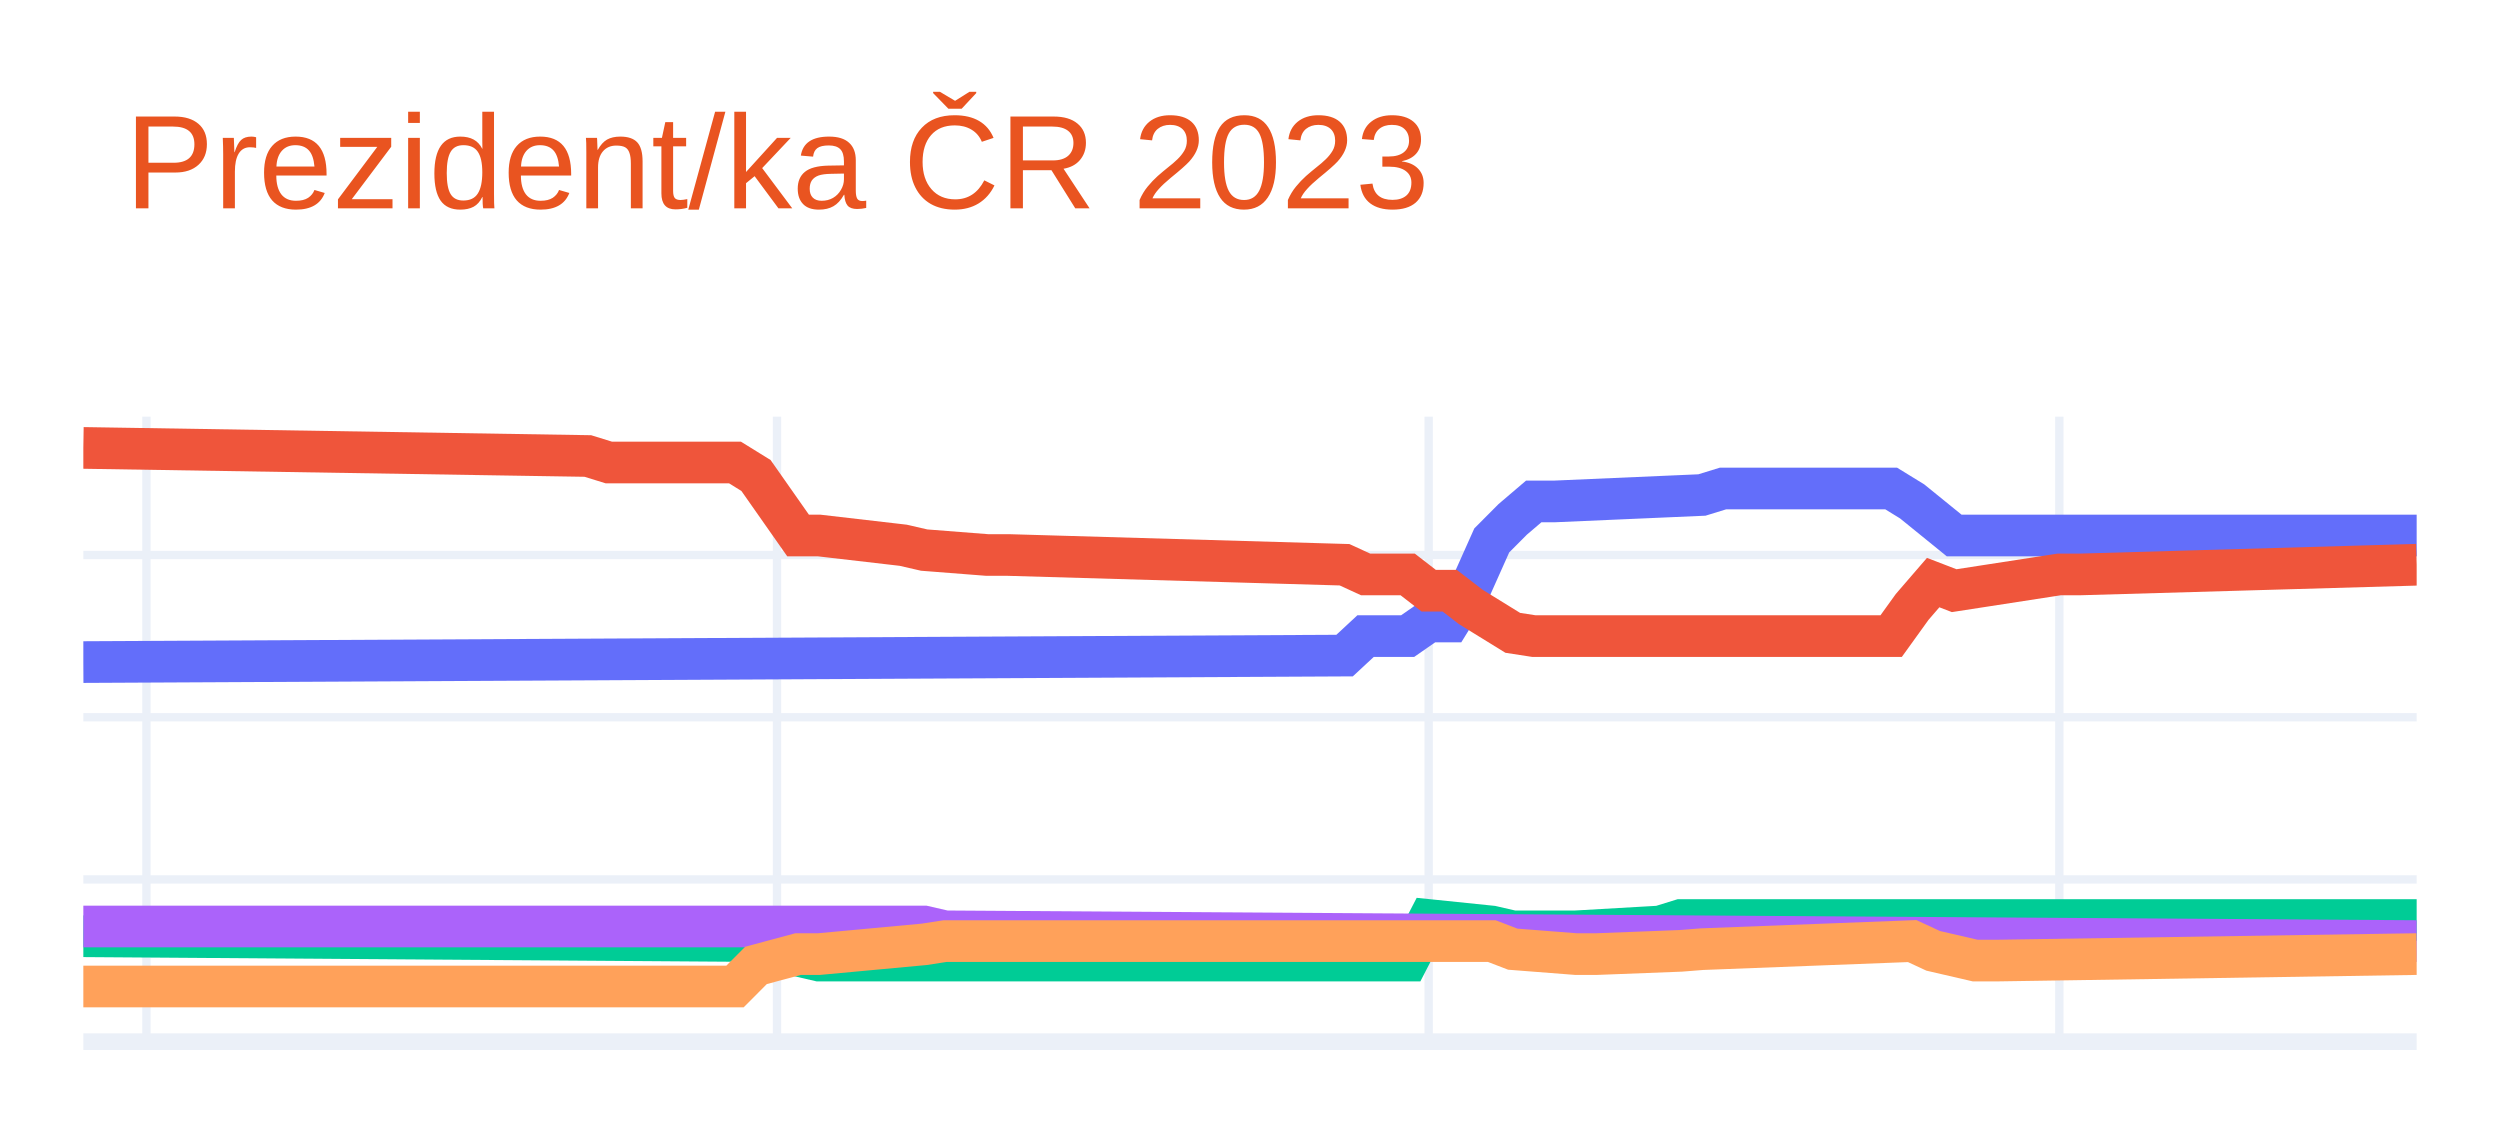
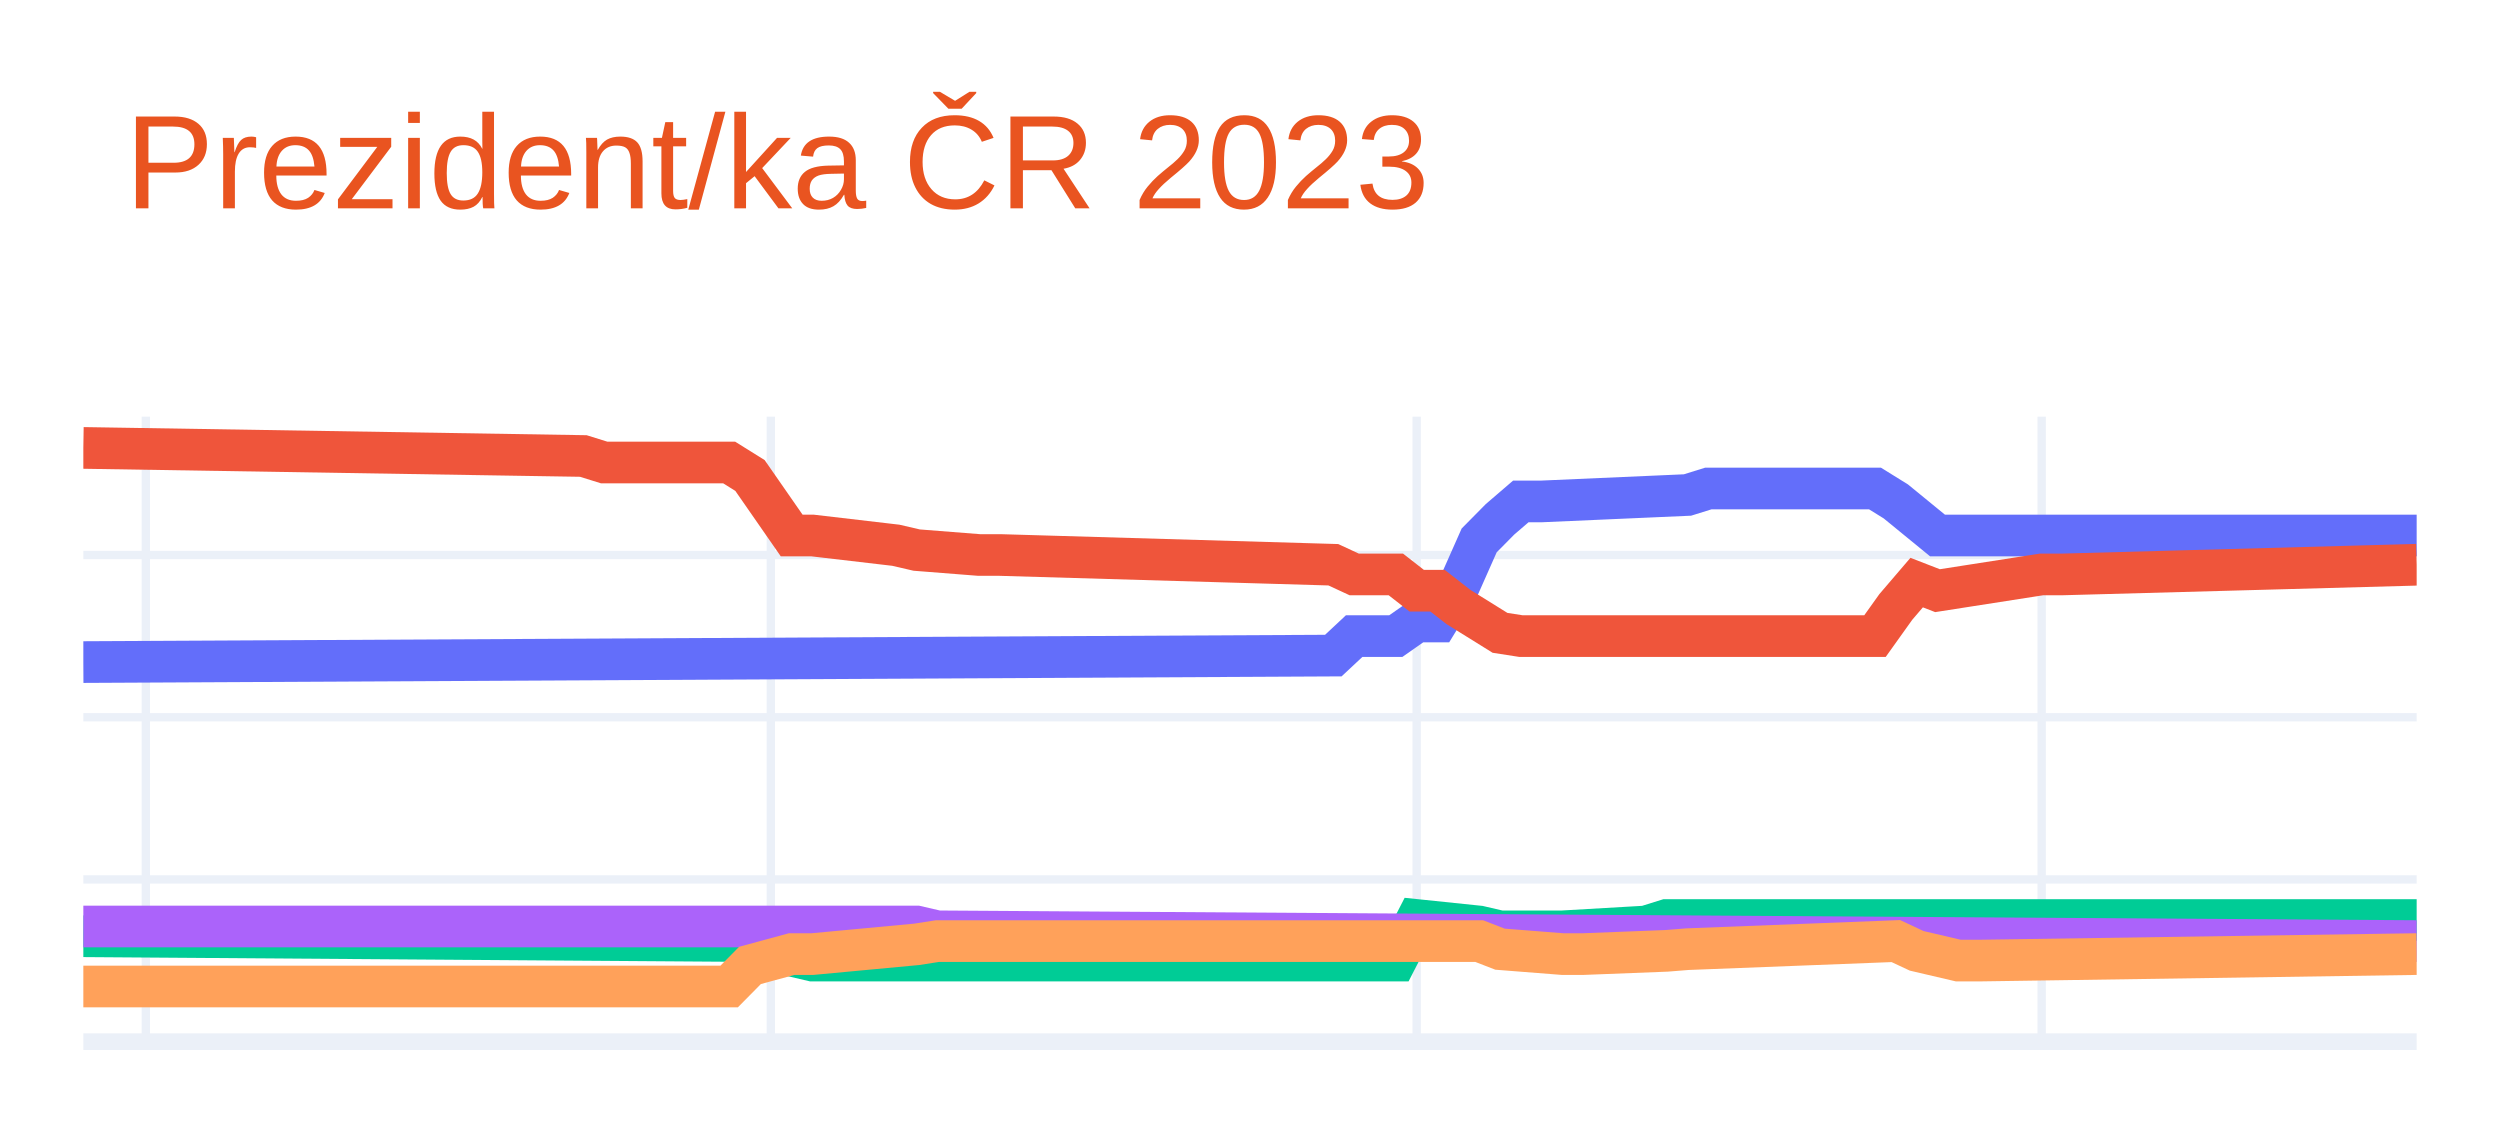
<svg xmlns="http://www.w3.org/2000/svg" class="main-svg" width="300" height="135" style="" viewBox="0 0 300 135">
  <rect x="0" y="0" width="300" height="135" style="fill: rgb(255, 255, 255); fill-opacity: 1;" />
-   <defs id="defs-2eb4c5">
+   <defs id="defs-5a8c19">
    <g class="clips">
-       <clipPath id="clip2eb4c5xyplot" class="plotclip">
+       <clipPath id="clip5a8c19xyplot" class="plotclip">
        <rect width="280" height="75" />
      </clipPath>
-       <clipPath class="axesclip" id="clip2eb4c5x">
+       <clipPath class="axesclip" id="clip5a8c19x">
        <rect x="10" y="0" width="280" height="135" />
      </clipPath>
-       <clipPath class="axesclip" id="clip2eb4c5y">
+       <clipPath class="axesclip" id="clip5a8c19y">
        <rect x="0" y="50" width="300" height="75" />
      </clipPath>
-       <clipPath class="axesclip" id="clip2eb4c5xy">
+       <clipPath class="axesclip" id="clip5a8c19xy">
        <rect x="10" y="50" width="280" height="75" />
      </clipPath>
    </g>
    <g class="gradients" />
    <g class="patterns" />
  </defs>
  <g class="bglayer" />
  <g class="layer-below">
    <g class="imagelayer" />
    <g class="shapelayer" />
  </g>
  <g class="cartesianlayer">
    <g class="subplot xy">
      <g class="layer-subplot">
        <g class="shapelayer" />
        <g class="imagelayer" />
      </g>
      <g class="minor-gridlayer">
        <g class="x" />
        <g class="y" />
      </g>
      <g class="gridlayer">
        <g class="x">
-           <path class="xgrid crisp" transform="translate(17.57,0)" d="M0,50v75" style="stroke: rgb(235, 240, 248); stroke-opacity: 1; stroke-width: 1px;" />
-           <path class="xgrid crisp" transform="translate(93.24,0)" d="M0,50v75" style="stroke: rgb(235, 240, 248); stroke-opacity: 1; stroke-width: 1px;" />
-           <path class="xgrid crisp" transform="translate(171.44,0)" d="M0,50v75" style="stroke: rgb(235, 240, 248); stroke-opacity: 1; stroke-width: 1px;" />
-           <path class="xgrid crisp" transform="translate(247.12,0)" d="M0,50v75" style="stroke: rgb(235, 240, 248); stroke-opacity: 1; stroke-width: 1px;" />
+           <path class="xgrid crisp" transform="translate(17.5,0)" d="M0,50v75" style="stroke: rgb(235, 240, 248); stroke-opacity: 1; stroke-width: 1px;" />
+           <path class="xgrid crisp" transform="translate(92.5,0)" d="M0,50v75" style="stroke: rgb(235, 240, 248); stroke-opacity: 1; stroke-width: 1px;" />
+           <path class="xgrid crisp" transform="translate(170,0)" d="M0,50v75" style="stroke: rgb(235, 240, 248); stroke-opacity: 1; stroke-width: 1px;" />
+           <path class="xgrid crisp" transform="translate(245,0)" d="M0,50v75" style="stroke: rgb(235, 240, 248); stroke-opacity: 1; stroke-width: 1px;" />
        </g>
        <g class="y">
          <path class="ygrid crisp" transform="translate(0,105.53)" d="M10,0h280" style="stroke: rgb(235, 240, 248); stroke-opacity: 1; stroke-width: 1px;" />
          <path class="ygrid crisp" transform="translate(0,86.07)" d="M10,0h280" style="stroke: rgb(235, 240, 248); stroke-opacity: 1; stroke-width: 1px;" />
          <path class="ygrid crisp" transform="translate(0,66.6)" d="M10,0h280" style="stroke: rgb(235, 240, 248); stroke-opacity: 1; stroke-width: 1px;" />
        </g>
      </g>
      <g class="zerolinelayer">
        <path class="yzl zl crisp" transform="translate(0,125)" d="M10,0h280" style="stroke: rgb(235, 240, 248); stroke-opacity: 1; stroke-width: 2px;" />
      </g>
      <path class="xlines-below" />
      <path class="ylines-below" />
      <g class="overlines-below" />
      <g class="xaxislayer-below" />
      <g class="yaxislayer-below" />
      <g class="overaxes-below" />
-       <g class="plot" transform="translate(10,50)" clip-path="url(#clip2eb4c5xyplot)">
+       <g class="plot" transform="translate(10,50)" clip-path="url(#clip5a8c19xyplot)">
        <g class="scatterlayer mlayer">
-           <g class="trace scatter trace6b7379" style="stroke-miterlimit: 2; opacity: 1;">
+           <g class="trace scatter traced4351d" style="stroke-miterlimit: 2; opacity: 1;">
            <g class="fills" />
            <g class="errorbars" />
            <g class="lines">
-               <path class="js-line" d="M0,29.45L151.35,28.67L153.87,26.33L158.92,26.33L161.44,24.58L163.96,24.58L166.49,20.49L169.01,14.85L171.53,12.32L174.05,10.17L176.58,10.17L194.23,9.4L196.76,8.62L216.94,8.62L219.46,10.17L224.5,14.26L227.03,14.26L280,14.26" style="vector-effect: non-scaling-stroke; fill: none; stroke: rgb(99, 110, 250); stroke-opacity: 1; stroke-width: 5px; opacity: 1;" />
+               <path class="js-line" d="M0,29.45L150,28.67L152.5,26.33L157.5,26.33L160,24.58L162.5,24.58L165,20.49L167.5,14.85L170,12.32L172.5,10.17L175,10.17L192.5,9.4L195,8.62L215,8.62L217.5,10.17L222.5,14.26L225,14.26L280,14.26" style="vector-effect: non-scaling-stroke; fill: none; stroke: rgb(99, 110, 250); stroke-opacity: 1; stroke-width: 5px; opacity: 1;" />
            </g>
            <g class="points" />
            <g class="text" />
          </g>
-           <g class="trace scatter trace403251" style="stroke-miterlimit: 2; opacity: 1;">
+           <g class="trace scatter trace1fdb10" style="stroke-miterlimit: 2; opacity: 1;">
            <g class="fills" />
            <g class="errorbars" />
            <g class="lines">
-               <path class="js-line" d="M0,3.75L60.54,4.72L63.06,5.5L78.2,5.5L80.72,7.06L85.77,14.26L88.29,14.26L98.38,15.43L100.9,16.01L108.47,16.6L110.99,16.6L151.35,17.77L153.87,18.93L158.92,18.93L161.44,20.88L163.96,20.88L166.49,22.83L171.53,25.94L174.05,26.33L216.94,26.33L219.46,22.83L221.98,19.91L224.5,20.88L237.12,18.93L239.64,18.93L280,17.77" style="vector-effect: non-scaling-stroke; fill: none; stroke: rgb(239, 85, 59); stroke-opacity: 1; stroke-width: 5px; opacity: 1;" />
+               <path class="js-line" d="M0,3.75L60,4.72L62.5,5.5L77.5,5.5L80,7.06L85,14.26L87.5,14.26L97.5,15.43L100,16.01L107.5,16.6L110,16.6L150,17.77L152.5,18.93L157.5,18.93L160,20.88L162.5,20.88L165,22.83L170,25.94L172.5,26.33L215,26.33L217.5,22.83L220,19.91L222.5,20.88L235,18.93L237.5,18.93L280,17.77" style="vector-effect: non-scaling-stroke; fill: none; stroke: rgb(239, 85, 59); stroke-opacity: 1; stroke-width: 5px; opacity: 1;" />
            </g>
            <g class="points" />
            <g class="text" />
          </g>
-           <g class="trace scatter tracea66c97" style="stroke-miterlimit: 2; opacity: 1;">
+           <g class="trace scatter trace02280e" style="stroke-miterlimit: 2; opacity: 1;">
            <g class="fills" />
            <g class="errorbars" />
            <g class="lines">
-               <path class="js-line" d="M0,62.35L80.72,62.93L83.24,64.1L88.29,65.27L90.81,65.27L158.92,65.27L161.44,60.4L169.01,61.18L171.53,61.76L176.58,61.76L179.1,61.76L189.19,61.18L191.71,60.4L280,60.4" style="vector-effect: non-scaling-stroke; fill: none; stroke: rgb(0, 204, 150); stroke-opacity: 1; stroke-width: 5px; opacity: 1;" />
+               <path class="js-line" d="M0,62.35L80,62.93L82.5,64.1L87.5,65.27L90,65.27L157.5,65.27L160,60.4L167.5,61.18L170,61.76L175,61.76L177.5,61.76L187.5,61.18L190,60.4L280,60.4" style="vector-effect: non-scaling-stroke; fill: none; stroke: rgb(0, 204, 150); stroke-opacity: 1; stroke-width: 5px; opacity: 1;" />
            </g>
            <g class="points" />
            <g class="text" />
          </g>
-           <g class="trace scatter trace7083c7" style="stroke-miterlimit: 2; opacity: 1;">
+           <g class="trace scatter trace08383a" style="stroke-miterlimit: 2; opacity: 1;">
            <g class="fills" />
            <g class="errorbars" />
            <g class="lines">
-               <path class="js-line" d="M0,61.18L100.9,61.18L103.42,61.76L280,62.93" style="vector-effect: non-scaling-stroke; fill: none; stroke: rgb(171, 99, 250); stroke-opacity: 1; stroke-width: 5px; opacity: 1;" />
+               <path class="js-line" d="M0,61.18L100,61.18L102.5,61.76L280,62.93" style="vector-effect: non-scaling-stroke; fill: none; stroke: rgb(171, 99, 250); stroke-opacity: 1; stroke-width: 5px; opacity: 1;" />
            </g>
            <g class="points" />
            <g class="text" />
          </g>
-           <g class="trace scatter trace619385" style="stroke-miterlimit: 2; opacity: 1;">
+           <g class="trace scatter trace255164" style="stroke-miterlimit: 2; opacity: 1;">
            <g class="fills" />
            <g class="errorbars" />
            <g class="lines">
-               <path class="js-line" d="M0,68.38L78.2,68.38L80.72,65.85L85.77,64.49L88.29,64.49L100.9,63.32L103.42,62.93L169.01,62.93L171.53,63.9L179.1,64.49L181.62,64.49L191.71,64.1L194.23,63.9L219.46,62.93L221.98,64.1L227.03,65.27L229.55,65.27L280,64.49" style="vector-effect: non-scaling-stroke; fill: none; stroke: rgb(255, 161, 90); stroke-opacity: 1; stroke-width: 5px; opacity: 1;" />
+               <path class="js-line" d="M0,68.38L77.5,68.38L80,65.85L85,64.49L87.5,64.49L100,63.32L102.5,62.93L167.5,62.93L170,63.9L177.5,64.49L180,64.49L190,64.1L192.5,63.9L217.5,62.93L220,64.1L225,65.27L227.5,65.27L280,64.49" style="vector-effect: non-scaling-stroke; fill: none; stroke: rgb(255, 161, 90); stroke-opacity: 1; stroke-width: 5px; opacity: 1;" />
            </g>
            <g class="points" />
            <g class="text" />
          </g>
        </g>
      </g>
      <g class="overplot" />
      <path class="xlines-above crisp" d="M0,0" style="fill: none;" />
      <path class="ylines-above crisp" d="M0,0" style="fill: none;" />
      <g class="overlines-above" />
      <g class="xaxislayer-above" />
      <g class="yaxislayer-above" />
      <g class="overaxes-above" />
    </g>
  </g>
  <g class="polarlayer" />
  <g class="smithlayer" />
  <g class="ternarylayer" />
  <g class="geolayer" />
  <g class="funnelarealayer" />
  <g class="pielayer" />
  <g class="iciclelayer" />
  <g class="treemaplayer" />
  <g class="sunburstlayer" />
  <g class="glimages" />
-   <defs id="topdefs-2eb4c5">
+   <defs id="topdefs-5a8c19">
    <g class="clips" />
  </defs>
  <g class="layer-above">
    <g class="imagelayer" />
    <g class="shapelayer" />
  </g>
  <g class="infolayer">
    <g class="g-gtitle">
      <text class="gtitle" x="15" y="25" text-anchor="start" dy="0em" style="font-family: Ubuntu, verdana, arial, sans-serif; font-size: 16px; fill: rgb(233, 84, 32); opacity: 1; font-weight: normal; white-space: pre;">Prezident/ka ČR 2023</text>
    </g>
    <g class="g-xtitle" />
    <g class="g-ytitle" />
  </g>
</svg>
